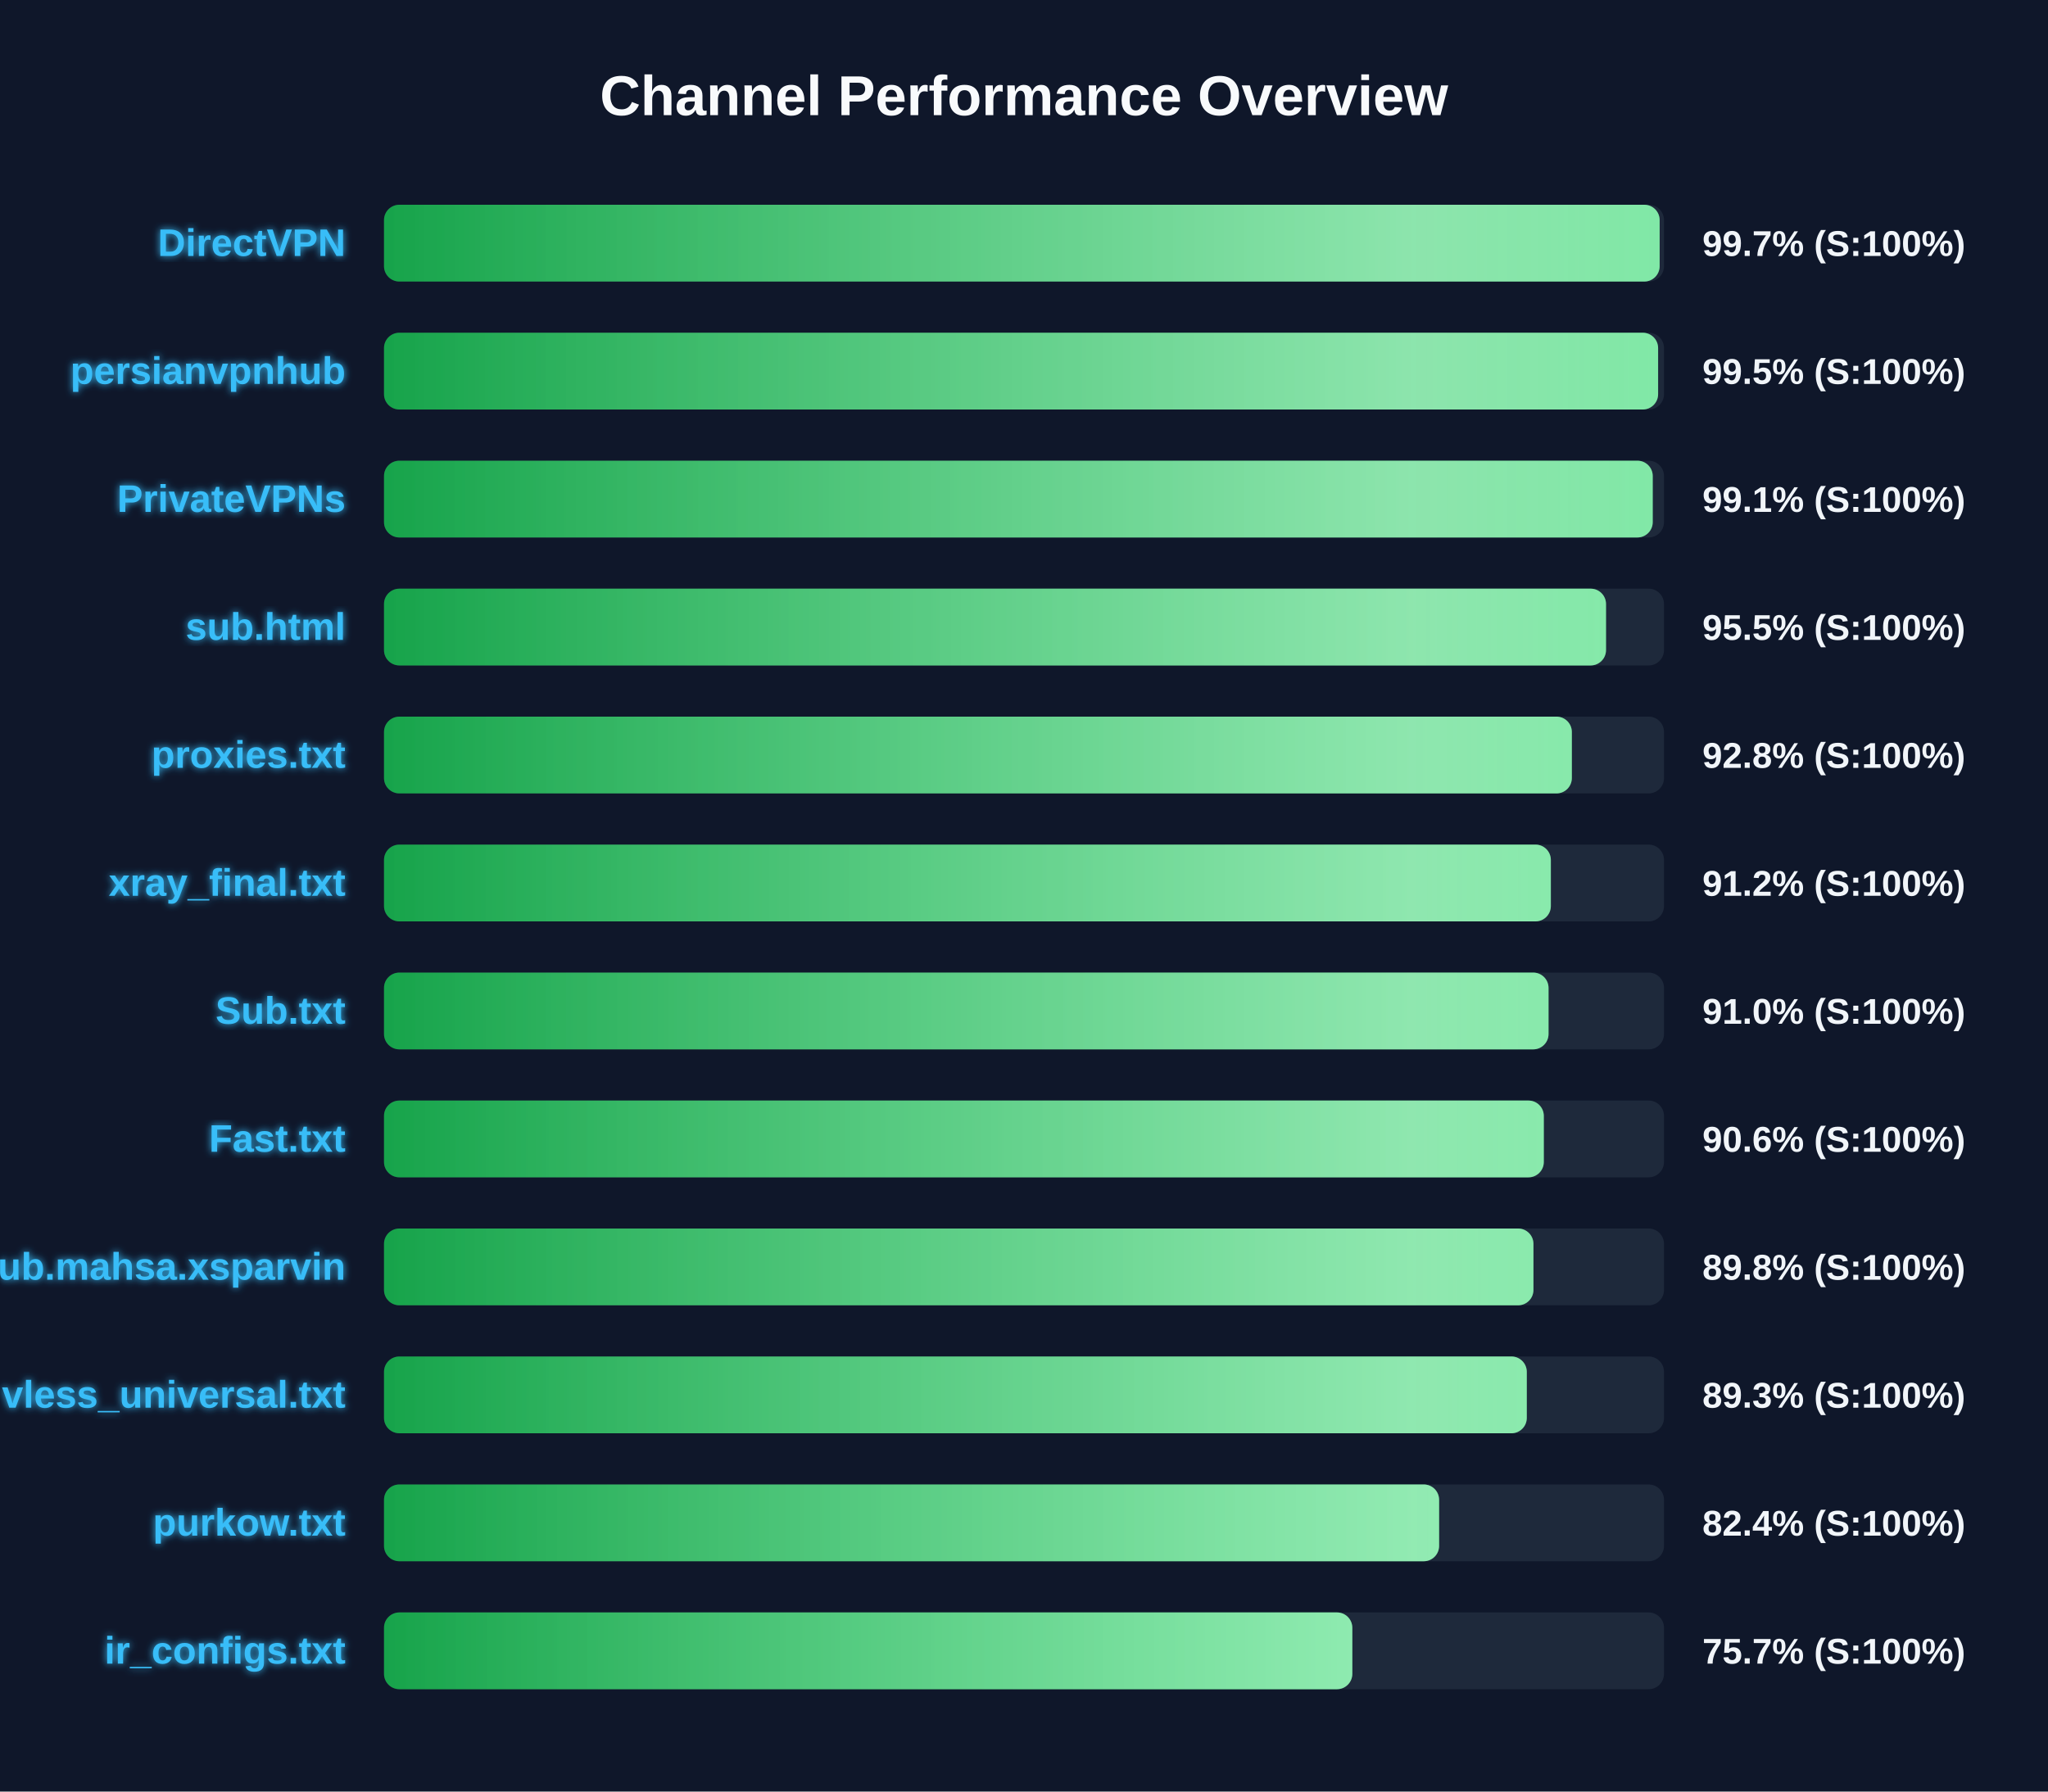
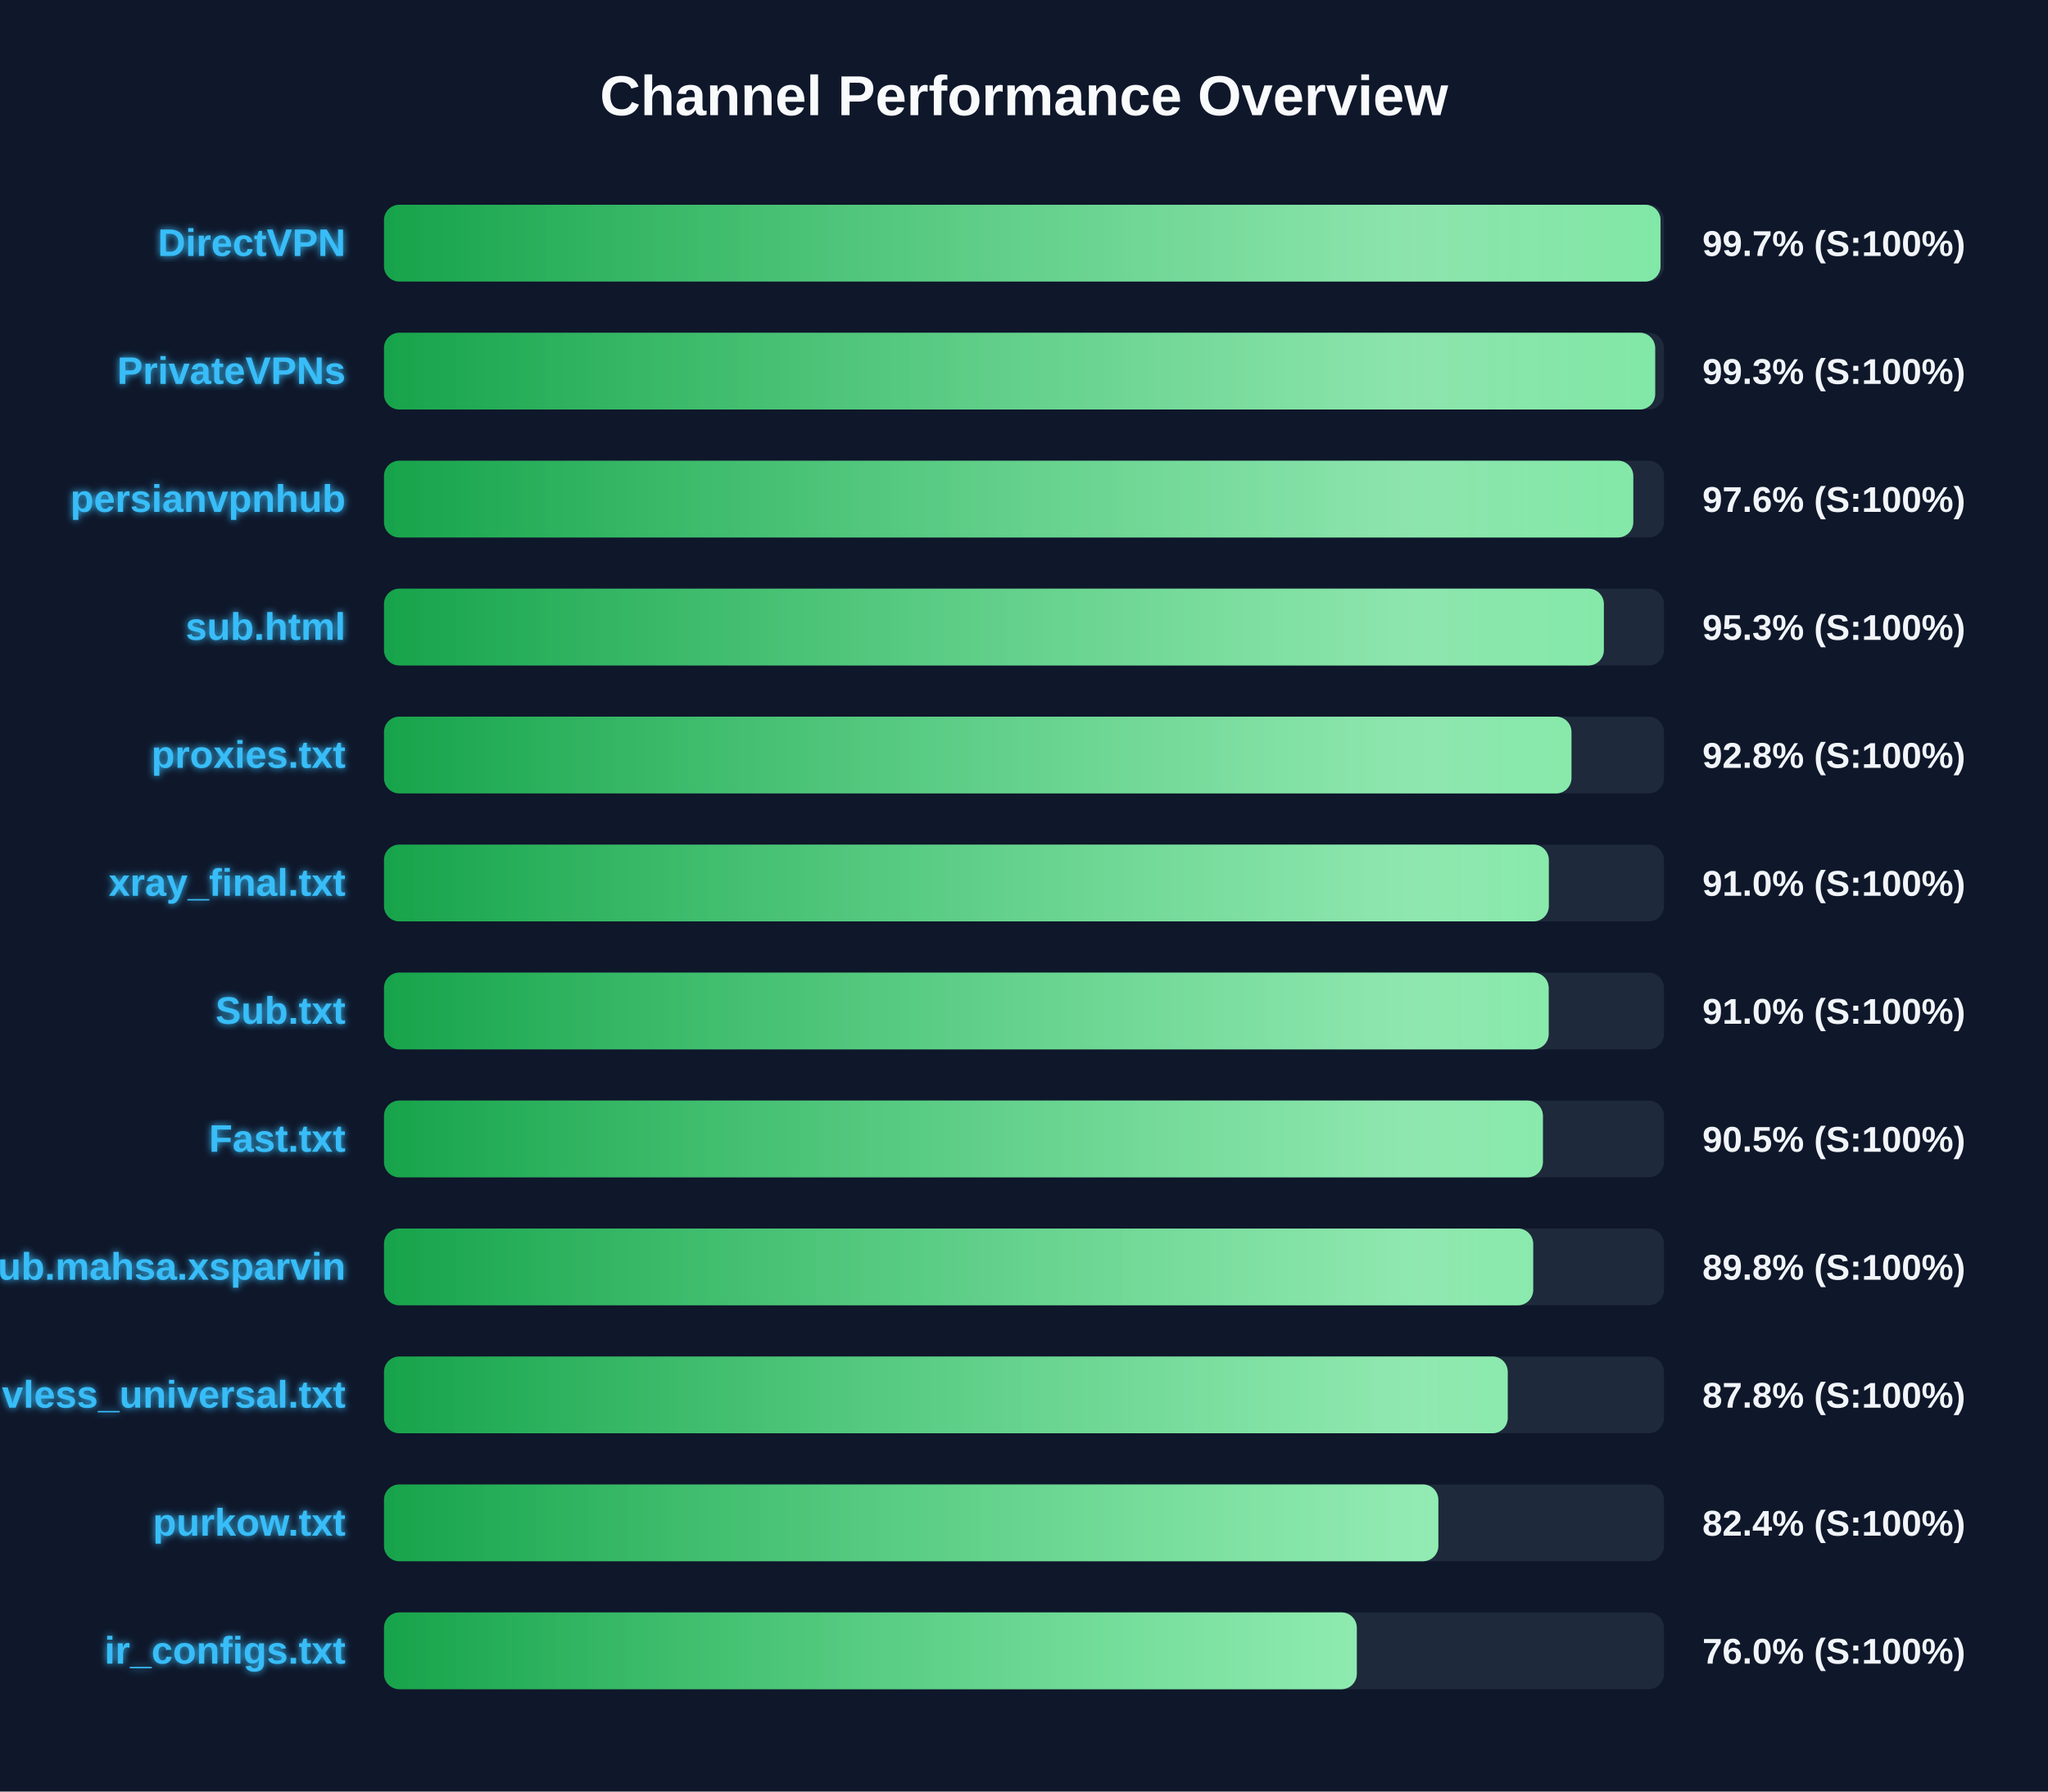
<svg xmlns="http://www.w3.org/2000/svg" width="800" height="700" version="1.1">
  <defs>
    <linearGradient id="grad-green" x1="0%" y1="0%" x2="100%" y2="0%">
      <stop offset="0%" stop-color="#16a34a" />
      <stop offset="100%" stop-color="#4ade80" />
    </linearGradient>
    <linearGradient id="grad-yellow" x1="0%" y1="0%" x2="100%" y2="0%">
      <stop offset="0%" stop-color="#ca8a04" />
      <stop offset="100%" stop-color="#fde047" />
    </linearGradient>
    <linearGradient id="grad-red" x1="0%" y1="0%" x2="100%" y2="0%">
      <stop offset="0%" stop-color="#dc2626" />
      <stop offset="100%" stop-color="#f87171" />
    </linearGradient>
    <linearGradient id="shimmer" x1="0%" y1="0%" x2="100%" y2="0%">
      <stop offset="0%" stop-color="rgba(255,255,255,0)" />
      <stop offset="50%" stop-color="rgba(255,255,255,0.4)" />
      <stop offset="100%" stop-color="rgba(255,255,255,0)" />
    </linearGradient>
    <filter id="glow" x="-20%" y="-20%" width="140%" height="140%">
      <feGaussianBlur stdDeviation="1.5" result="blur" />
      <feComposite in="SourceGraphic" in2="blur" operator="over" />
    </filter>
  </defs>
  <style>
        .bg-rect { fill: #0f172a; }
        .title { font: bold 22px 'Segoe UI', Arial, sans-serif; fill: #f8fafc; }
        .row { font: bold 15px 'Segoe UI', Arial, sans-serif; fill: #38bdf8; filter: url(#glow); }
        .score { font: bold 14px 'Segoe UI', Arial, sans-serif; fill: #f1f5f9; }
        @keyframes shimmer-anim {
            0% { transform: translateX(-100%); }
            100% { transform: translateX(200%); }
        }
        .shimmer-rect {
            animation: shimmer-anim 2.5s infinite linear;
        }
    </style>
  <rect width="100%" height="100%" class="bg-rect" />
  <text x="400" y="45" text-anchor="middle" class="title">Channel Performance Overview</text>
  <rect x="150" y="80" width="500" height="30" fill="#1e293b" rx="6" />
  <clipPath id="clip-0">
-     <rect x="150" y="80" width="498.3" height="30" rx="6" />
+     <rect x="150" y="80" width="498.65" height="30" rx="6" />
  </clipPath>
-   <rect x="150" y="80" width="498.3" height="30" fill="url(#grad-green)" rx="6" />
+   <rect x="150" y="80" width="498.65" height="30" fill="url(#grad-green)" rx="6" />
  <g clip-path="url(#clip-0)">
    <rect x="150" y="80" width="100%" height="30" fill="url(#shimmer)" class="shimmer-rect" />
  </g>
  <text x="135" y="100" text-anchor="end" class="row">DirectVPN</text>
  <text x="665" y="100" text-anchor="start" class="score">99.7% (S:100%)</text>
  <rect x="150" y="130" width="500" height="30" fill="#1e293b" rx="6" />
  <clipPath id="clip-1">
-     <rect x="150" y="130" width="497.7" height="30" rx="6" />
+     <rect x="150" y="130" width="496.55" height="30" rx="6" />
  </clipPath>
-   <rect x="150" y="130" width="497.7" height="30" fill="url(#grad-green)" rx="6" />
+   <rect x="150" y="130" width="496.55" height="30" fill="url(#grad-green)" rx="6" />
  <g clip-path="url(#clip-1)">
    <rect x="150" y="130" width="100%" height="30" fill="url(#shimmer)" class="shimmer-rect" />
  </g>
-   <text x="135" y="150" text-anchor="end" class="row">persianvpnhub</text>
-   <text x="665" y="150" text-anchor="start" class="score">99.5% (S:100%)</text>
+   <text x="135" y="150" text-anchor="end" class="row">PrivateVPNs</text>
+   <text x="665" y="150" text-anchor="start" class="score">99.3% (S:100%)</text>
  <rect x="150" y="180" width="500" height="30" fill="#1e293b" rx="6" />
  <clipPath id="clip-2">
-     <rect x="150" y="180" width="495.6" height="30" rx="6" />
+     <rect x="150" y="180" width="488.0" height="30" rx="6" />
  </clipPath>
-   <rect x="150" y="180" width="495.6" height="30" fill="url(#grad-green)" rx="6" />
+   <rect x="150" y="180" width="488.0" height="30" fill="url(#grad-green)" rx="6" />
  <g clip-path="url(#clip-2)">
    <rect x="150" y="180" width="100%" height="30" fill="url(#shimmer)" class="shimmer-rect" />
  </g>
-   <text x="135" y="200" text-anchor="end" class="row">PrivateVPNs</text>
-   <text x="665" y="200" text-anchor="start" class="score">99.1% (S:100%)</text>
+   <text x="135" y="200" text-anchor="end" class="row">persianvpnhub</text>
+   <text x="665" y="200" text-anchor="start" class="score">97.6% (S:100%)</text>
  <rect x="150" y="230" width="500" height="30" fill="#1e293b" rx="6" />
  <clipPath id="clip-3">
-     <rect x="150" y="230" width="477.35" height="30" rx="6" />
+     <rect x="150" y="230" width="476.5" height="30" rx="6" />
  </clipPath>
-   <rect x="150" y="230" width="477.35" height="30" fill="url(#grad-green)" rx="6" />
+   <rect x="150" y="230" width="476.5" height="30" fill="url(#grad-green)" rx="6" />
  <g clip-path="url(#clip-3)">
    <rect x="150" y="230" width="100%" height="30" fill="url(#shimmer)" class="shimmer-rect" />
  </g>
  <text x="135" y="250" text-anchor="end" class="row">sub.html</text>
-   <text x="665" y="250" text-anchor="start" class="score">95.5% (S:100%)</text>
+   <text x="665" y="250" text-anchor="start" class="score">95.3% (S:100%)</text>
  <rect x="150" y="280" width="500" height="30" fill="#1e293b" rx="6" />
  <clipPath id="clip-4">
-     <rect x="150" y="280" width="464.0" height="30" rx="6" />
+     <rect x="150" y="280" width="463.85" height="30" rx="6" />
  </clipPath>
-   <rect x="150" y="280" width="464.0" height="30" fill="url(#grad-green)" rx="6" />
+   <rect x="150" y="280" width="463.85" height="30" fill="url(#grad-green)" rx="6" />
  <g clip-path="url(#clip-4)">
    <rect x="150" y="280" width="100%" height="30" fill="url(#shimmer)" class="shimmer-rect" />
  </g>
  <text x="135" y="300" text-anchor="end" class="row">proxies.txt</text>
  <text x="665" y="300" text-anchor="start" class="score">92.8% (S:100%)</text>
  <rect x="150" y="330" width="500" height="30" fill="#1e293b" rx="6" />
  <clipPath id="clip-5">
-     <rect x="150" y="330" width="455.8" height="30" rx="6" />
+     <rect x="150" y="330" width="455.0" height="30" rx="6" />
  </clipPath>
-   <rect x="150" y="330" width="455.8" height="30" fill="url(#grad-green)" rx="6" />
+   <rect x="150" y="330" width="455.0" height="30" fill="url(#grad-green)" rx="6" />
  <g clip-path="url(#clip-5)">
    <rect x="150" y="330" width="100%" height="30" fill="url(#shimmer)" class="shimmer-rect" />
  </g>
  <text x="135" y="350" text-anchor="end" class="row">xray_final.txt</text>
-   <text x="665" y="350" text-anchor="start" class="score">91.2% (S:100%)</text>
+   <text x="665" y="350" text-anchor="start" class="score">91.0% (S:100%)</text>
  <rect x="150" y="380" width="500" height="30" fill="#1e293b" rx="6" />
  <clipPath id="clip-6">
-     <rect x="150" y="380" width="454.9" height="30" rx="6" />
+     <rect x="150" y="380" width="454.95" height="30" rx="6" />
  </clipPath>
-   <rect x="150" y="380" width="454.9" height="30" fill="url(#grad-green)" rx="6" />
+   <rect x="150" y="380" width="454.95" height="30" fill="url(#grad-green)" rx="6" />
  <g clip-path="url(#clip-6)">
    <rect x="150" y="380" width="100%" height="30" fill="url(#shimmer)" class="shimmer-rect" />
  </g>
  <text x="135" y="400" text-anchor="end" class="row">Sub.txt</text>
  <text x="665" y="400" text-anchor="start" class="score">91.0% (S:100%)</text>
  <rect x="150" y="430" width="500" height="30" fill="#1e293b" rx="6" />
  <clipPath id="clip-7">
-     <rect x="150" y="430" width="453.05" height="30" rx="6" />
+     <rect x="150" y="430" width="452.7" height="30" rx="6" />
  </clipPath>
-   <rect x="150" y="430" width="453.05" height="30" fill="url(#grad-green)" rx="6" />
+   <rect x="150" y="430" width="452.7" height="30" fill="url(#grad-green)" rx="6" />
  <g clip-path="url(#clip-7)">
    <rect x="150" y="430" width="100%" height="30" fill="url(#shimmer)" class="shimmer-rect" />
  </g>
  <text x="135" y="450" text-anchor="end" class="row">Fast.txt</text>
-   <text x="665" y="450" text-anchor="start" class="score">90.6% (S:100%)</text>
+   <text x="665" y="450" text-anchor="start" class="score">90.5% (S:100%)</text>
  <rect x="150" y="480" width="500" height="30" fill="#1e293b" rx="6" />
  <clipPath id="clip-8">
-     <rect x="150" y="480" width="449.0" height="30" rx="6" />
+     <rect x="150" y="480" width="448.9" height="30" rx="6" />
  </clipPath>
-   <rect x="150" y="480" width="449.0" height="30" fill="url(#grad-green)" rx="6" />
+   <rect x="150" y="480" width="448.9" height="30" fill="url(#grad-green)" rx="6" />
  <g clip-path="url(#clip-8)">
    <rect x="150" y="480" width="100%" height="30" fill="url(#shimmer)" class="shimmer-rect" />
  </g>
  <text x="135" y="500" text-anchor="end" class="row">Sub.mahsa.xsparvin</text>
  <text x="665" y="500" text-anchor="start" class="score">89.8% (S:100%)</text>
  <rect x="150" y="530" width="500" height="30" fill="#1e293b" rx="6" />
  <clipPath id="clip-9">
-     <rect x="150" y="530" width="446.4" height="30" rx="6" />
+     <rect x="150" y="530" width="438.95" height="30" rx="6" />
  </clipPath>
-   <rect x="150" y="530" width="446.4" height="30" fill="url(#grad-green)" rx="6" />
+   <rect x="150" y="530" width="438.95" height="30" fill="url(#grad-green)" rx="6" />
  <g clip-path="url(#clip-9)">
    <rect x="150" y="530" width="100%" height="30" fill="url(#shimmer)" class="shimmer-rect" />
  </g>
  <text x="135" y="550" text-anchor="end" class="row">vless_universal.txt</text>
-   <text x="665" y="550" text-anchor="start" class="score">89.3% (S:100%)</text>
+   <text x="665" y="550" text-anchor="start" class="score">87.8% (S:100%)</text>
  <rect x="150" y="580" width="500" height="30" fill="#1e293b" rx="6" />
  <clipPath id="clip-10">
-     <rect x="150" y="580" width="412.15" height="30" rx="6" />
+     <rect x="150" y="580" width="411.85" height="30" rx="6" />
  </clipPath>
-   <rect x="150" y="580" width="412.15" height="30" fill="url(#grad-green)" rx="6" />
+   <rect x="150" y="580" width="411.85" height="30" fill="url(#grad-green)" rx="6" />
  <g clip-path="url(#clip-10)">
    <rect x="150" y="580" width="100%" height="30" fill="url(#shimmer)" class="shimmer-rect" />
  </g>
  <text x="135" y="600" text-anchor="end" class="row">purkow.txt</text>
  <text x="665" y="600" text-anchor="start" class="score">82.4% (S:100%)</text>
  <rect x="150" y="630" width="500" height="30" fill="#1e293b" rx="6" />
  <clipPath id="clip-11">
-     <rect x="150" y="630" width="378.25" height="30" rx="6" />
+     <rect x="150" y="630" width="380.0" height="30" rx="6" />
  </clipPath>
-   <rect x="150" y="630" width="378.25" height="30" fill="url(#grad-green)" rx="6" />
+   <rect x="150" y="630" width="380.0" height="30" fill="url(#grad-green)" rx="6" />
  <g clip-path="url(#clip-11)">
    <rect x="150" y="630" width="100%" height="30" fill="url(#shimmer)" class="shimmer-rect" />
  </g>
  <text x="135" y="650" text-anchor="end" class="row">ir_configs.txt</text>
-   <text x="665" y="650" text-anchor="start" class="score">75.7% (S:100%)</text>
+   <text x="665" y="650" text-anchor="start" class="score">76.0% (S:100%)</text>
</svg>
